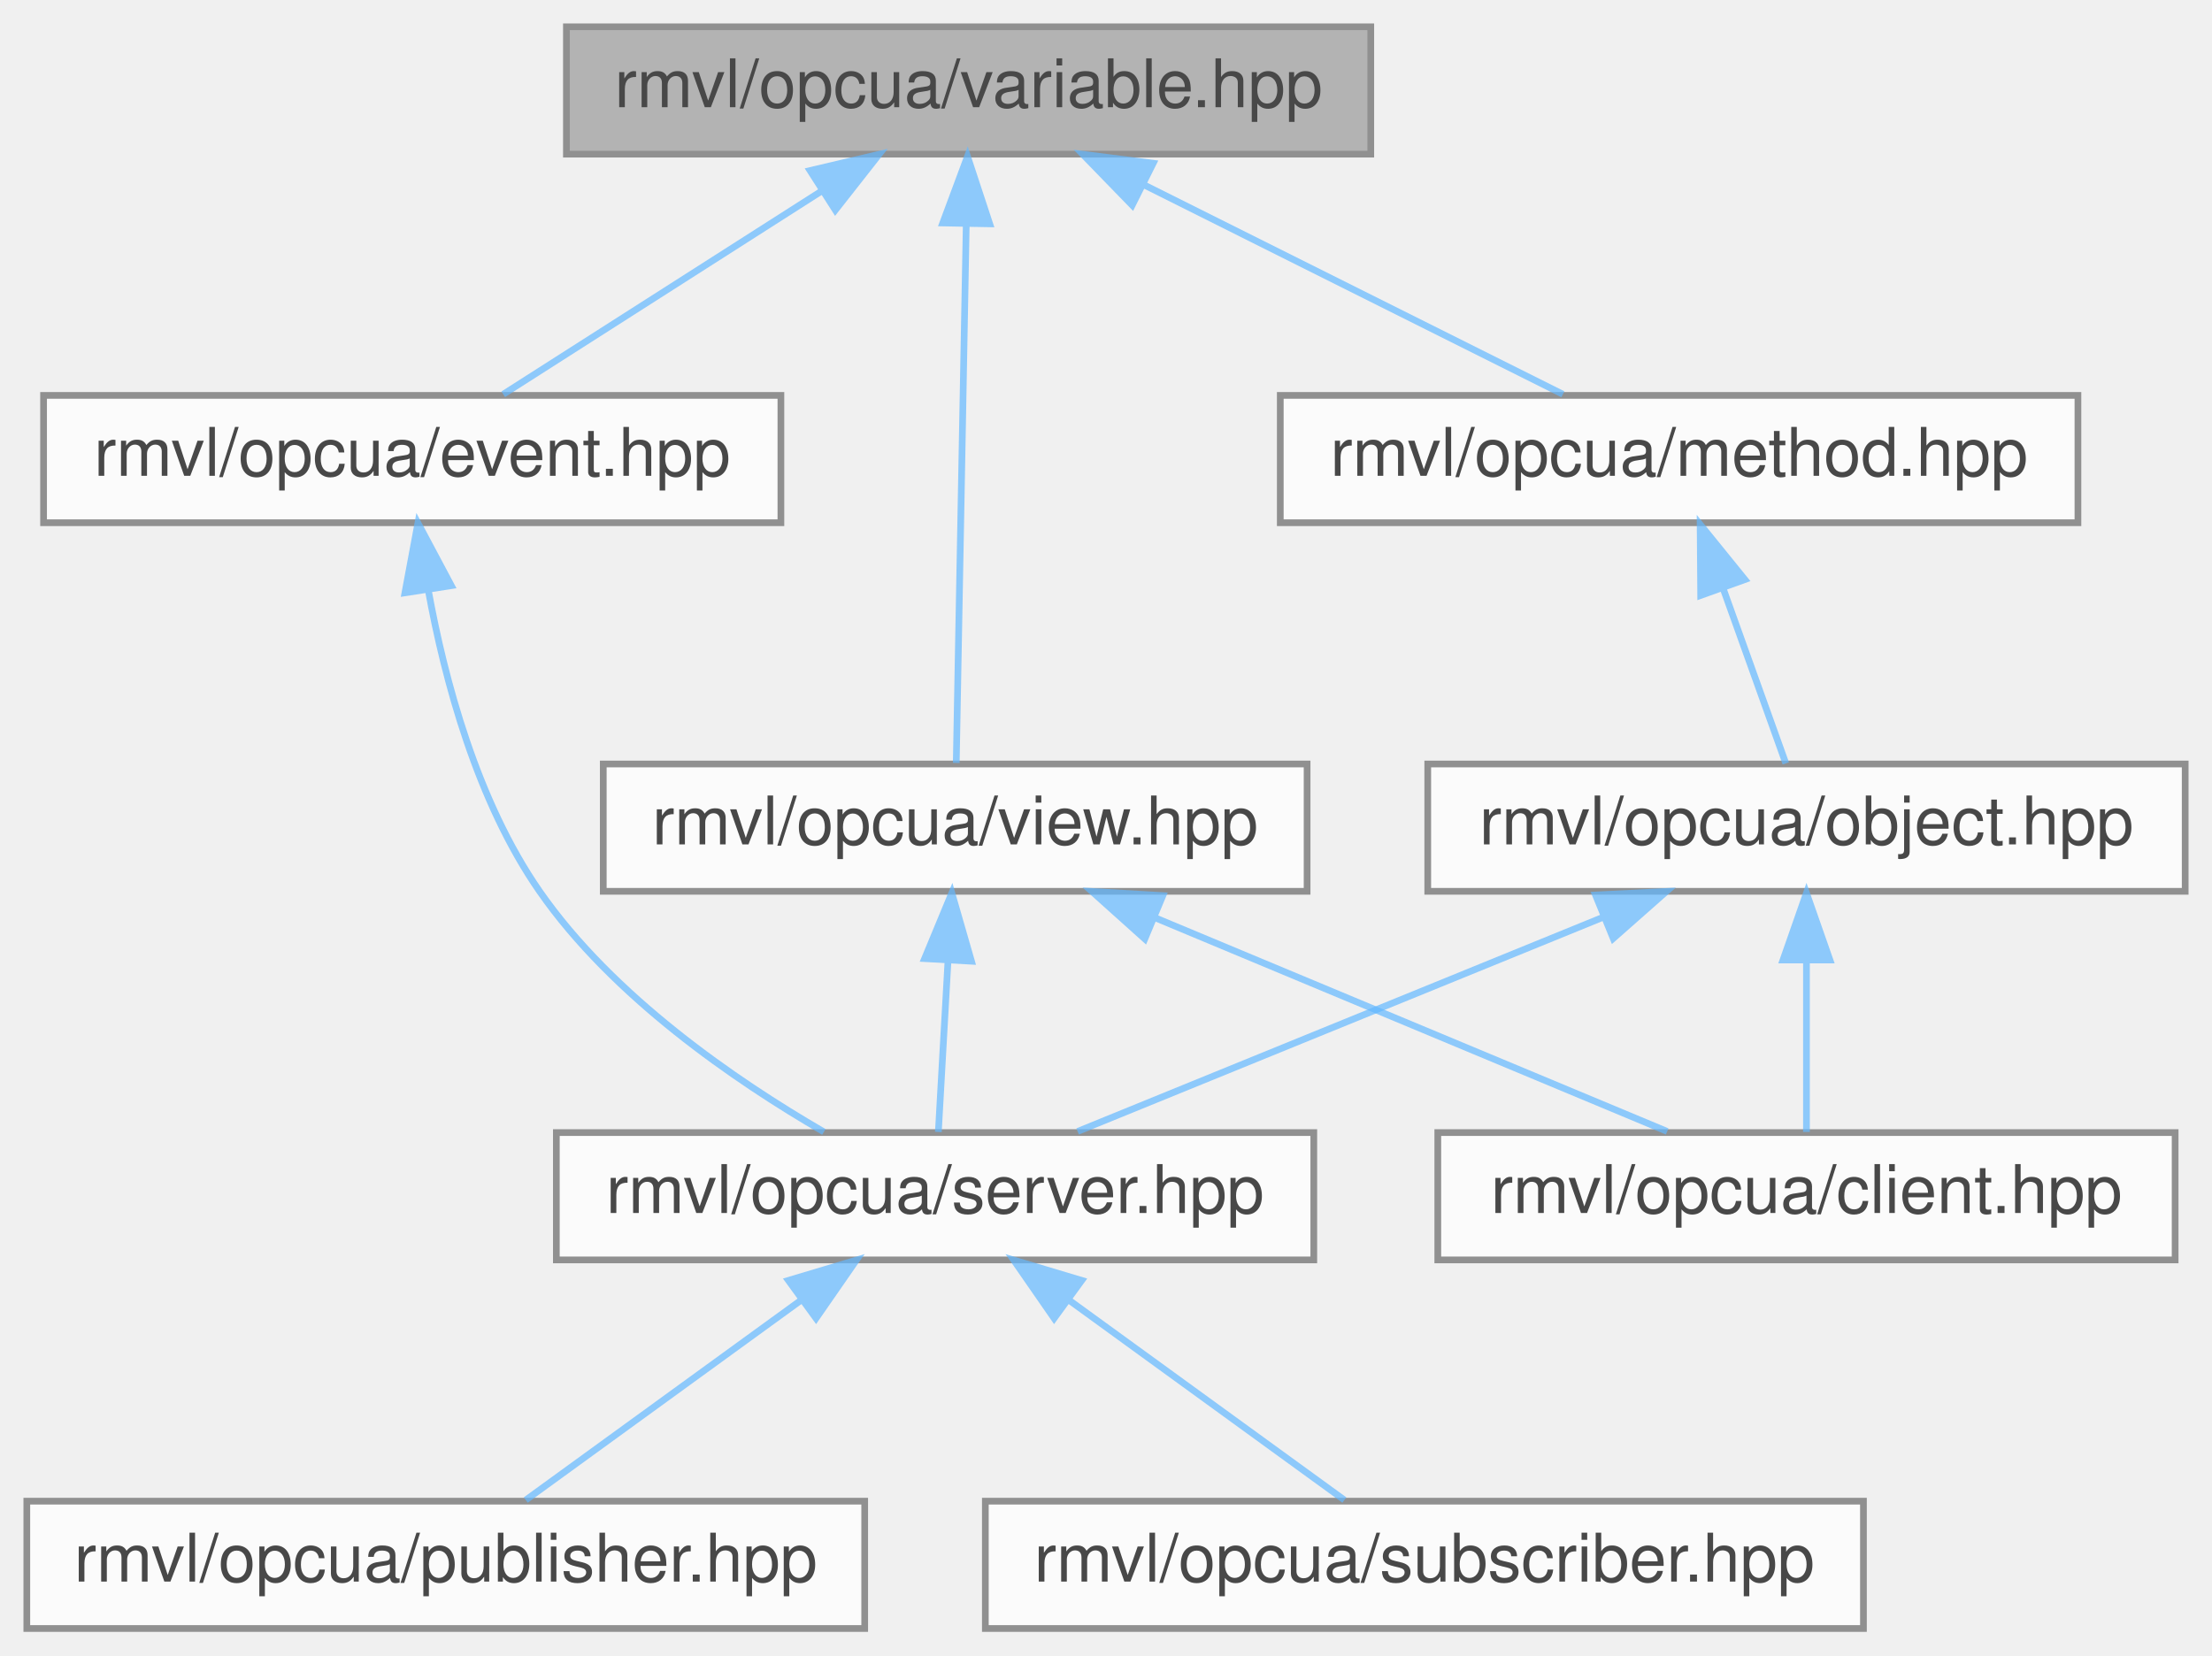
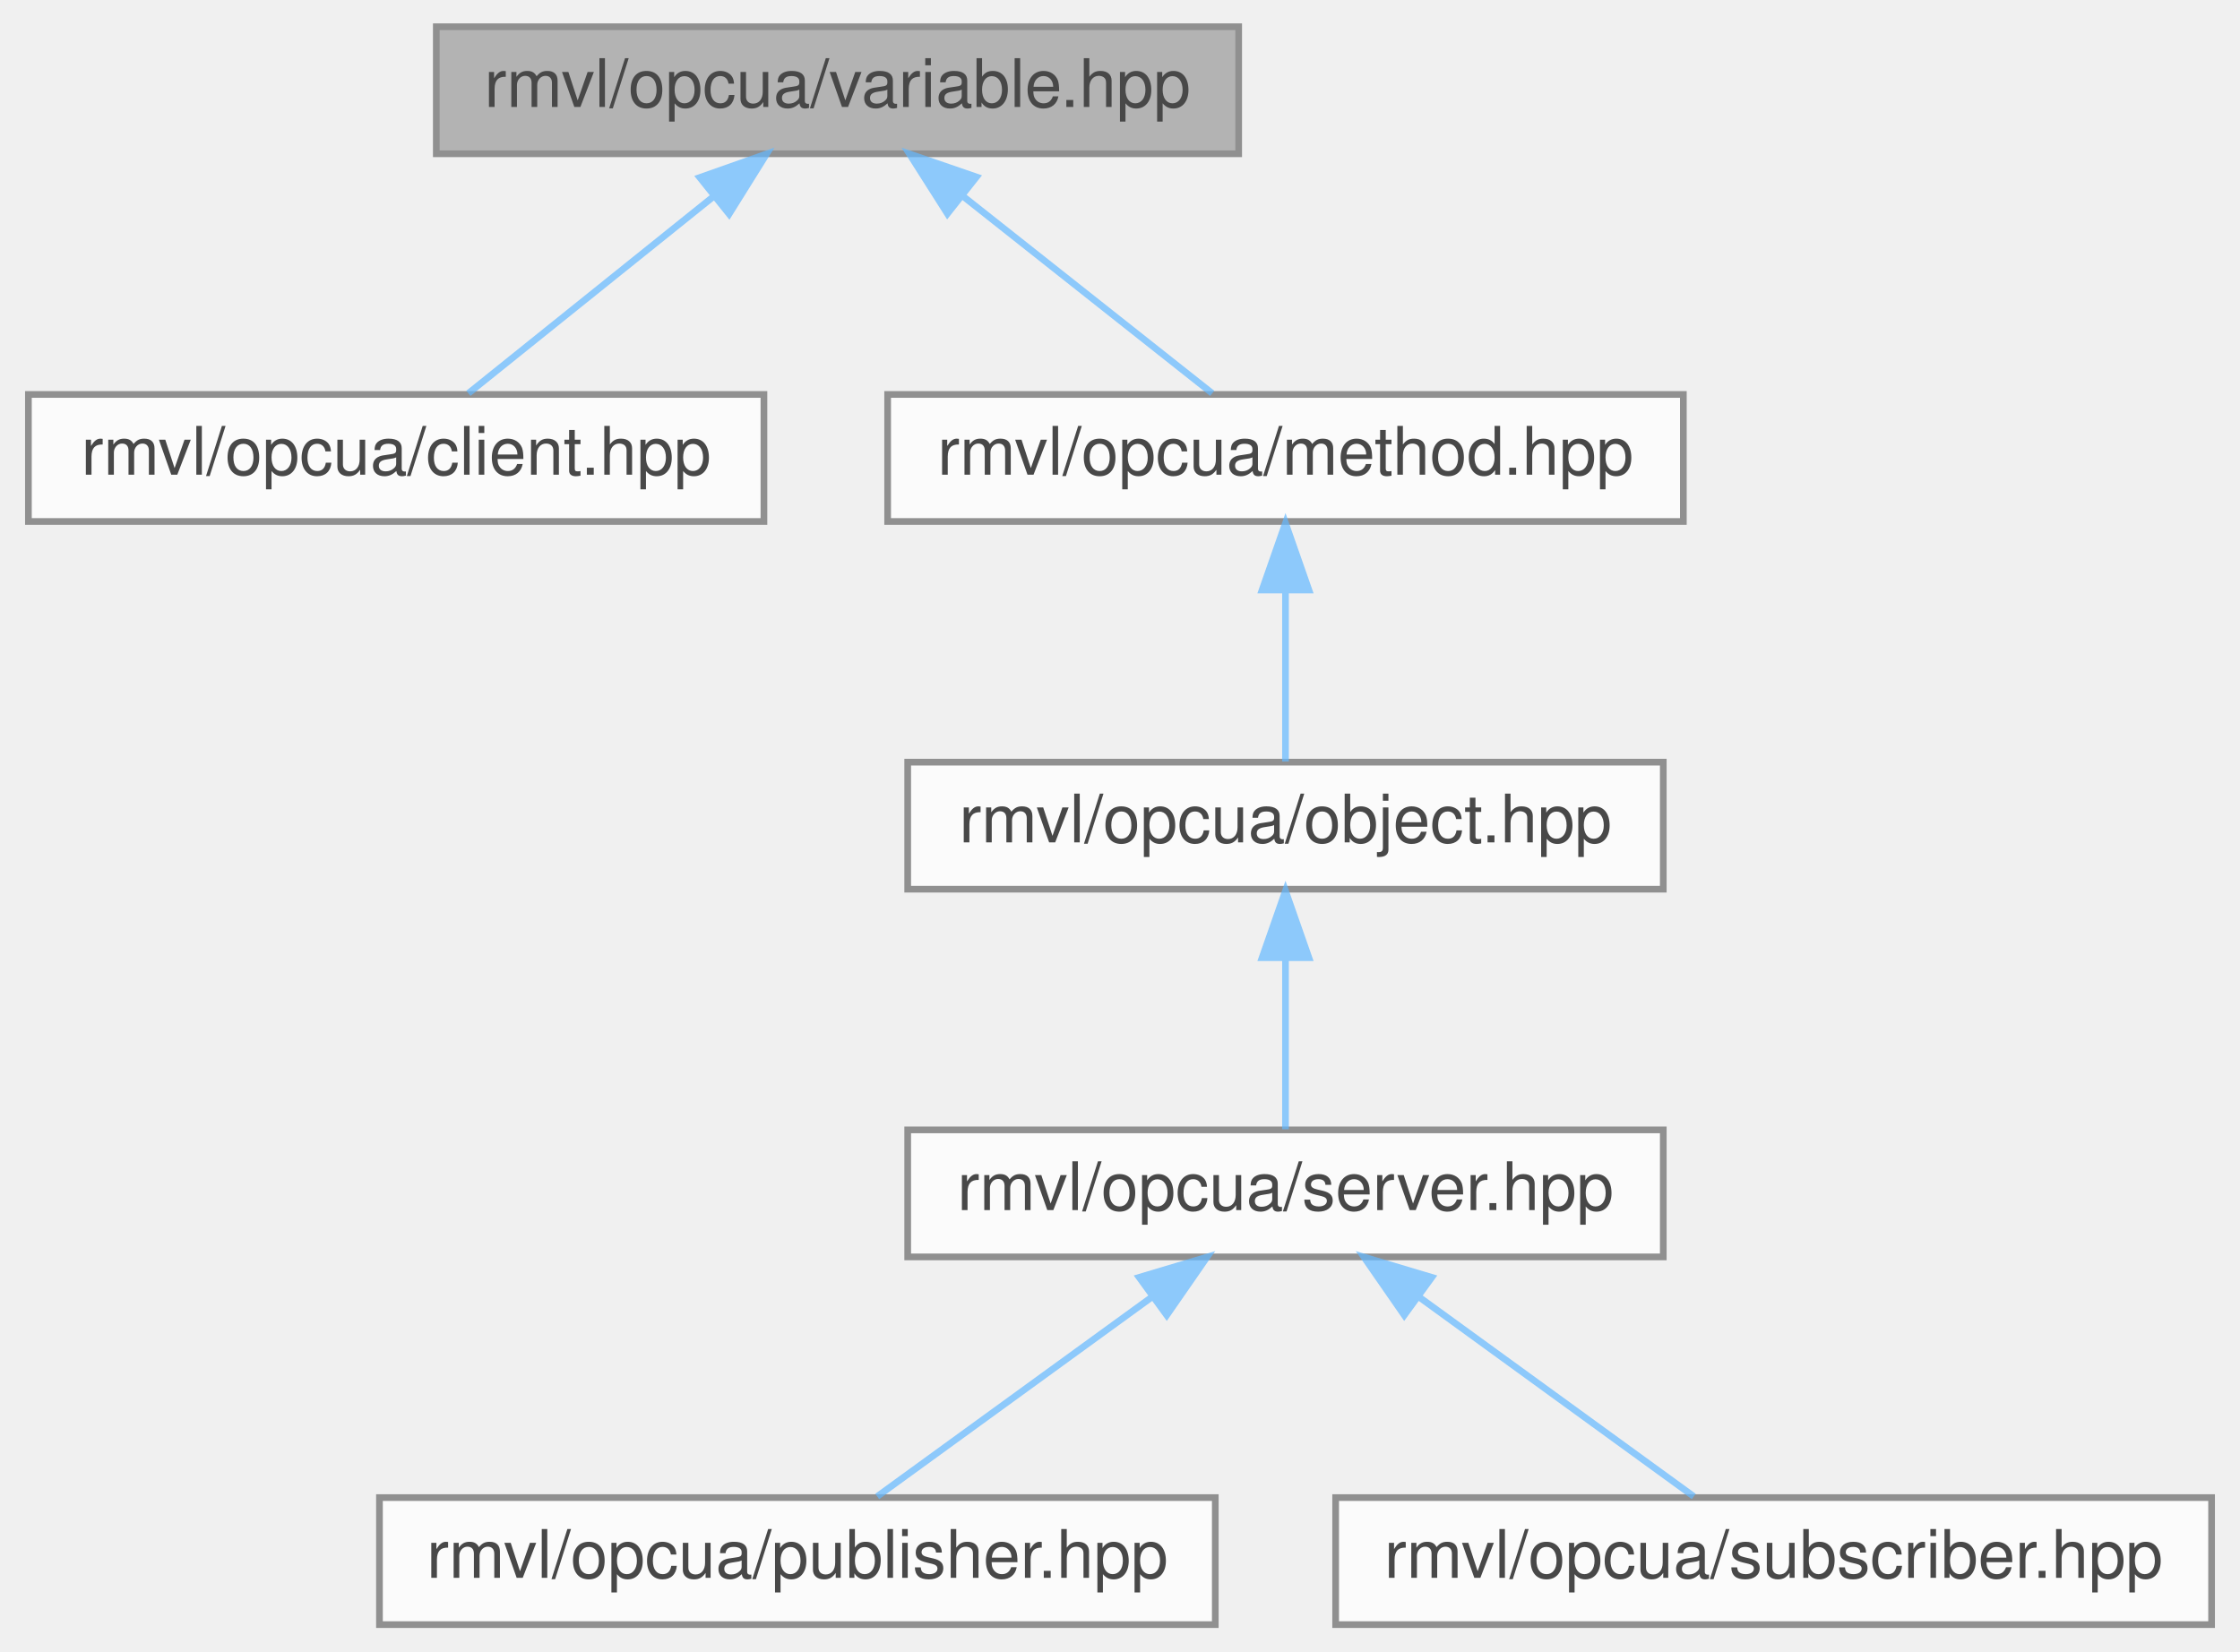
- <svg xmlns="http://www.w3.org/2000/svg" xmlns:xlink="http://www.w3.org/1999/xlink" width="330pt" height="247pt" viewBox="0.00 0.00 330.00 247.00">
+ <svg xmlns="http://www.w3.org/2000/svg" xmlns:xlink="http://www.w3.org/1999/xlink" width="335pt" height="247pt" viewBox="0.00 0.00 334.50 247.00">
  <svg id="main" version="1.1" xml:space="preserve">
    <style type="text/css">
.node, .edge {opacity: 0.7;}
.node.selected, .edge.selected {opacity: 1;}
.edge:hover path { stroke: red; }
.edge:hover polygon { stroke: red; fill: red; }
</style>
    <svg id="graph" class="graph">
      <g id="graph0" class="graph" transform="scale(1 1) rotate(0) translate(4 243)">
        <g id="Node000001" class="node">
          <g id="a_Node000001">
            <a xlink:title="变量（类型）">
-               <polygon fill="#999999" stroke="#666666" points="200.5,-239 80.5,-239 80.5,-220 200.5,-220 200.5,-239" />
-               <text text-anchor="middle" x="140.5" y="-227" font-family="Helvetica,sans-Serif" font-size="10.00">rmvl/opcua/variable.hpp</text>
+               <polygon fill="#999999" stroke="#666666" points="181,-239 61,-239 61,-220 181,-220 181,-239" />
+               <text text-anchor="middle" x="121" y="-227" font-family="Helvetica,sans-Serif" font-size="10.00">rmvl/opcua/variable.hpp</text>
            </a>
          </g>
        </g>
        <g id="Node000002" class="node">
          <g id="a_Node000002">
-             <a xlink:href="../../dc/d94/event_8hpp.html" target="_top" xlink:title="OPC UA 事件">
-               <polygon fill="white" stroke="#666666" points="112.5,-184 2.5,-184 2.5,-165 112.5,-165 112.5,-184" />
-               <text text-anchor="middle" x="57.5" y="-172" font-family="Helvetica,sans-Serif" font-size="10.00">rmvl/opcua/event.hpp</text>
+             <a xlink:href="../../d2/dfe/client_8hpp.html" target="_top" xlink:title="OPC UA 客户端">
+               <polygon fill="white" stroke="#666666" points="110,-184 0,-184 0,-165 110,-165 110,-184" />
+               <text text-anchor="middle" x="55" y="-172" font-family="Helvetica,sans-Serif" font-size="10.00">rmvl/opcua/client.hpp</text>
            </a>
          </g>
        </g>
        <g id="edge1_Node000001_Node000002" class="edge">
          <g id="a_edge1_Node000001_Node000002">
            <a xlink:title=" ">
-               <path fill="none" stroke="#63b8ff" d="M118.46,-214.42C103.39,-204.81 83.91,-192.37 71.08,-184.17" />
-               <polygon fill="#63b8ff" stroke="#63b8ff" points="116.85,-217.55 127.16,-219.98 120.62,-211.65 116.85,-217.55" />
-             </a>
-           </g>
-         </g>
-         <g id="Node000006" class="node">
-           <g id="a_Node000006">
-             <a xlink:href="../../d7/d9c/method_8hpp.html" target="_top" xlink:title="方法节点">
-               <polygon fill="white" stroke="#666666" points="306,-184 187,-184 187,-165 306,-165 306,-184" />
-               <text text-anchor="middle" x="246.5" y="-172" font-family="Helvetica,sans-Serif" font-size="10.00">rmvl/opcua/method.hpp</text>
-             </a>
-           </g>
-         </g>
-         <g id="edge5_Node000001_Node000006" class="edge">
-           <g id="a_edge5_Node000001_Node000006">
-             <a xlink:title=" ">
-               <path fill="none" stroke="#63b8ff" d="M166.5,-215.5C186,-205.75 212.15,-192.68 229.16,-184.17" />
-               <polygon fill="#63b8ff" stroke="#63b8ff" points="164.91,-212.38 157.53,-219.98 168.04,-218.64 164.91,-212.38" />
-             </a>
-           </g>
-         </g>
-         <g id="Node000009" class="node">
-           <g id="a_Node000009">
-             <a xlink:href="../../d8/d11/view_8hpp.html" target="_top" xlink:title="视图">
-               <polygon fill="white" stroke="#666666" points="191,-129 86,-129 86,-110 191,-110 191,-129" />
-               <text text-anchor="middle" x="138.5" y="-117" font-family="Helvetica,sans-Serif" font-size="10.00">rmvl/opcua/view.hpp</text>
-             </a>
-           </g>
-         </g>
-         <g id="edge9_Node000001_Node000009" class="edge">
-           <g id="a_edge9_Node000001_Node000009">
-             <a xlink:title=" ">
-               <path fill="none" stroke="#63b8ff" d="M140.15,-209.48C139.71,-185.84 138.98,-146.5 138.66,-129.16" />
-               <polygon fill="#63b8ff" stroke="#63b8ff" points="136.65,-209.73 140.34,-219.66 143.65,-209.6 136.65,-209.73" />
+               <path fill="none" stroke="#63b8ff" d="M102.45,-213.6C90.62,-204.11 75.71,-192.13 65.8,-184.17" />
+               <polygon fill="#63b8ff" stroke="#63b8ff" points="100.41,-216.45 110.4,-219.98 104.79,-210.99 100.41,-216.45" />
            </a>
          </g>
        </g>
        <g id="Node000003" class="node">
          <g id="a_Node000003">
-             <a xlink:href="../../df/d0a/server_8hpp.html" target="_top" xlink:title="OPC UA 服务器">
-               <polygon fill="white" stroke="#666666" points="192,-74 79,-74 79,-55 192,-55 192,-74" />
-               <text text-anchor="middle" x="135.5" y="-62" font-family="Helvetica,sans-Serif" font-size="10.00">rmvl/opcua/server.hpp</text>
+             <a xlink:href="../../d7/d9c/method_8hpp.html" target="_top" xlink:title="方法节点">
+               <polygon fill="white" stroke="#666666" points="247.5,-184 128.5,-184 128.5,-165 247.5,-165 247.5,-184" />
+               <text text-anchor="middle" x="188" y="-172" font-family="Helvetica,sans-Serif" font-size="10.00">rmvl/opcua/method.hpp</text>
            </a>
          </g>
        </g>
-         <g id="edge2_Node000002_Node000003" class="edge">
-           <g id="a_edge2_Node000002_Node000003">
+         <g id="edge2_Node000001_Node000003" class="edge">
+           <g id="a_edge2_Node000001_Node000003">
            <a xlink:title=" ">
-               <path fill="none" stroke="#63b8ff" d="M59.89,-154.97C62.33,-141.53 67.16,-123.43 76.5,-110 87.41,-94.31 105.61,-81.81 118.91,-74.1" />
-               <polygon fill="#63b8ff" stroke="#63b8ff" points="56.41,-154.54 58.35,-164.96 63.33,-155.61 56.41,-154.54" />
+               <path fill="none" stroke="#63b8ff" d="M139.83,-213.6C151.84,-204.11 166.97,-192.13 177.04,-184.17" />
+               <polygon fill="#63b8ff" stroke="#63b8ff" points="137.44,-211.04 131.76,-219.98 141.78,-216.53 137.44,-211.04" />
            </a>
          </g>
        </g>
        <g id="Node000004" class="node">
          <g id="a_Node000004">
-             <a xlink:href="../../da/d24/publisher_8hpp.html" target="_top" xlink:title="OPC UA 发布者">
-               <polygon fill="white" stroke="#666666" points="125,-19 0,-19 0,0 125,0 125,-19" />
-               <text text-anchor="middle" x="62.5" y="-7" font-family="Helvetica,sans-Serif" font-size="10.00">rmvl/opcua/publisher.hpp</text>
+             <a xlink:href="../../df/de1/object_8hpp.html" target="_top" xlink:title="对象（类型）">
+               <polygon fill="white" stroke="#666666" points="244.5,-129 131.5,-129 131.5,-110 244.5,-110 244.5,-129" />
+               <text text-anchor="middle" x="188" y="-117" font-family="Helvetica,sans-Serif" font-size="10.00">rmvl/opcua/object.hpp</text>
            </a>
          </g>
        </g>
        <g id="edge3_Node000003_Node000004" class="edge">
          <g id="a_edge3_Node000003_Node000004">
            <a xlink:title=" ">
-               <path fill="none" stroke="#63b8ff" d="M115.36,-48.88C102.22,-39.34 85.52,-27.21 74.44,-19.17" />
-               <polygon fill="#63b8ff" stroke="#63b8ff" points="113.62,-51.94 123.77,-54.98 117.74,-46.28 113.62,-51.94" />
+               <path fill="none" stroke="#63b8ff" d="M188,-154.66C188,-145.93 188,-135.99 188,-129.09" />
+               <polygon fill="#63b8ff" stroke="#63b8ff" points="184.5,-154.75 188,-164.75 191.5,-154.75 184.5,-154.75" />
            </a>
          </g>
        </g>
        <g id="Node000005" class="node">
          <g id="a_Node000005">
-             <a xlink:href="../../d8/df0/subscriber_8hpp.html" target="_top" xlink:title="OPC UA 订阅者">
-               <polygon fill="white" stroke="#666666" points="274,-19 143,-19 143,0 274,0 274,-19" />
-               <text text-anchor="middle" x="208.5" y="-7" font-family="Helvetica,sans-Serif" font-size="10.00">rmvl/opcua/subscriber.hpp</text>
+             <a xlink:href="../../df/d0a/server_8hpp.html" target="_top" xlink:title="OPC UA 服务器">
+               <polygon fill="white" stroke="#666666" points="244.5,-74 131.5,-74 131.5,-55 244.5,-55 244.5,-74" />
+               <text text-anchor="middle" x="188" y="-62" font-family="Helvetica,sans-Serif" font-size="10.00">rmvl/opcua/server.hpp</text>
            </a>
          </g>
        </g>
-         <g id="edge4_Node000003_Node000005" class="edge">
-           <g id="a_edge4_Node000003_Node000005">
+         <g id="edge4_Node000004_Node000005" class="edge">
+           <g id="a_edge4_Node000004_Node000005">
            <a xlink:title=" ">
-               <path fill="none" stroke="#63b8ff" d="M155.64,-48.88C168.78,-39.34 185.48,-27.21 196.56,-19.17" />
-               <polygon fill="#63b8ff" stroke="#63b8ff" points="153.26,-46.28 147.23,-54.98 157.38,-51.94 153.26,-46.28" />
+               <path fill="none" stroke="#63b8ff" d="M188,-99.66C188,-90.93 188,-80.99 188,-74.09" />
+               <polygon fill="#63b8ff" stroke="#63b8ff" points="184.5,-99.75 188,-109.75 191.5,-99.75 184.5,-99.75" />
+             </a>
+           </g>
+         </g>
+         <g id="Node000006" class="node">
+           <g id="a_Node000006">
+             <a xlink:href="../../da/d24/publisher_8hpp.html" target="_top" xlink:title="OPC UA 发布者">
+               <polygon fill="white" stroke="#666666" points="177.5,-19 52.5,-19 52.5,0 177.5,0 177.5,-19" />
+               <text text-anchor="middle" x="115" y="-7" font-family="Helvetica,sans-Serif" font-size="10.00">rmvl/opcua/publisher.hpp</text>
+             </a>
+           </g>
+         </g>
+         <g id="edge5_Node000005_Node000006" class="edge">
+           <g id="a_edge5_Node000005_Node000006">
+             <a xlink:title=" ">
+               <path fill="none" stroke="#63b8ff" d="M167.86,-48.88C154.72,-39.34 138.02,-27.21 126.94,-19.17" />
+               <polygon fill="#63b8ff" stroke="#63b8ff" points="166.12,-51.94 176.27,-54.98 170.24,-46.28 166.12,-51.94" />
            </a>
          </g>
        </g>
        <g id="Node000007" class="node">
          <g id="a_Node000007">
-             <a xlink:href="../../df/de1/object_8hpp.html" target="_top" xlink:title="对象（类型）">
-               <polygon fill="white" stroke="#666666" points="322,-129 209,-129 209,-110 322,-110 322,-129" />
-               <text text-anchor="middle" x="265.5" y="-117" font-family="Helvetica,sans-Serif" font-size="10.00">rmvl/opcua/object.hpp</text>
+             <a xlink:href="../../d8/df0/subscriber_8hpp.html" target="_top" xlink:title="OPC UA 订阅者">
+               <polygon fill="white" stroke="#666666" points="326.5,-19 195.5,-19 195.5,0 326.5,0 326.5,-19" />
+               <text text-anchor="middle" x="261" y="-7" font-family="Helvetica,sans-Serif" font-size="10.00">rmvl/opcua/subscriber.hpp</text>
            </a>
          </g>
        </g>
-         <g id="edge6_Node000006_Node000007" class="edge">
-           <g id="a_edge6_Node000006_Node000007">
+         <g id="edge6_Node000005_Node000007" class="edge">
+           <g id="a_edge6_Node000005_Node000007">
            <a xlink:title=" ">
-               <path fill="none" stroke="#63b8ff" d="M253.05,-155.24C256.22,-146.37 259.89,-136.14 262.42,-129.09" />
-               <polygon fill="#63b8ff" stroke="#63b8ff" points="249.72,-154.15 249.64,-164.75 256.31,-156.52 249.72,-154.15" />
-             </a>
-           </g>
-         </g>
-         <g id="edge8_Node000007_Node000003" class="edge">
-           <g id="a_edge8_Node000007_Node000003">
-             <a xlink:title=" ">
-               <path fill="none" stroke="#63b8ff" d="M235.23,-106.16C211.16,-96.35 178.1,-82.87 156.77,-74.17" />
-               <polygon fill="#63b8ff" stroke="#63b8ff" points="234.03,-109.45 244.61,-109.98 236.67,-102.97 234.03,-109.45" />
-             </a>
-           </g>
-         </g>
-         <g id="Node000008" class="node">
-           <g id="a_Node000008">
-             <a xlink:href="../../d2/dfe/client_8hpp.html" target="_top" xlink:title="OPC UA 客户端">
-               <polygon fill="white" stroke="#666666" points="320.5,-74 210.5,-74 210.5,-55 320.5,-55 320.5,-74" />
-               <text text-anchor="middle" x="265.5" y="-62" font-family="Helvetica,sans-Serif" font-size="10.00">rmvl/opcua/client.hpp</text>
-             </a>
-           </g>
-         </g>
-         <g id="edge7_Node000007_Node000008" class="edge">
-           <g id="a_edge7_Node000007_Node000008">
-             <a xlink:title=" ">
-               <path fill="none" stroke="#63b8ff" d="M265.5,-99.66C265.5,-90.93 265.5,-80.99 265.5,-74.09" />
-               <polygon fill="#63b8ff" stroke="#63b8ff" points="262,-99.75 265.5,-109.75 269,-99.75 262,-99.75" />
-             </a>
-           </g>
-         </g>
-         <g id="edge11_Node000009_Node000003" class="edge">
-           <g id="a_edge11_Node000009_Node000003">
-             <a xlink:title=" ">
-               <path fill="none" stroke="#63b8ff" d="M137.43,-99.66C136.94,-90.93 136.38,-80.99 135.99,-74.09" />
-               <polygon fill="#63b8ff" stroke="#63b8ff" points="133.94,-99.96 138,-109.75 140.93,-99.57 133.94,-99.96" />
-             </a>
-           </g>
-         </g>
-         <g id="edge10_Node000009_Node000008" class="edge">
-           <g id="a_edge10_Node000009_Node000008">
-             <a xlink:title=" ">
-               <path fill="none" stroke="#63b8ff" d="M168.38,-106.03C191.87,-96.23 223.97,-82.83 244.72,-74.17" />
-               <polygon fill="#63b8ff" stroke="#63b8ff" points="166.79,-102.9 158.9,-109.98 169.48,-109.36 166.79,-102.9" />
+               <path fill="none" stroke="#63b8ff" d="M208.14,-48.88C221.28,-39.34 237.98,-27.21 249.06,-19.17" />
+               <polygon fill="#63b8ff" stroke="#63b8ff" points="205.76,-46.28 199.73,-54.98 209.88,-51.94 205.76,-46.28" />
            </a>
          </g>
        </g>
      </g>
    </svg>
  </svg>
  <style type="text/css">

[data-mouse-over-selected='false'] { opacity: 0.7; }
[data-mouse-over-selected='true']  { opacity: 1.0; }

</style>
</svg>
